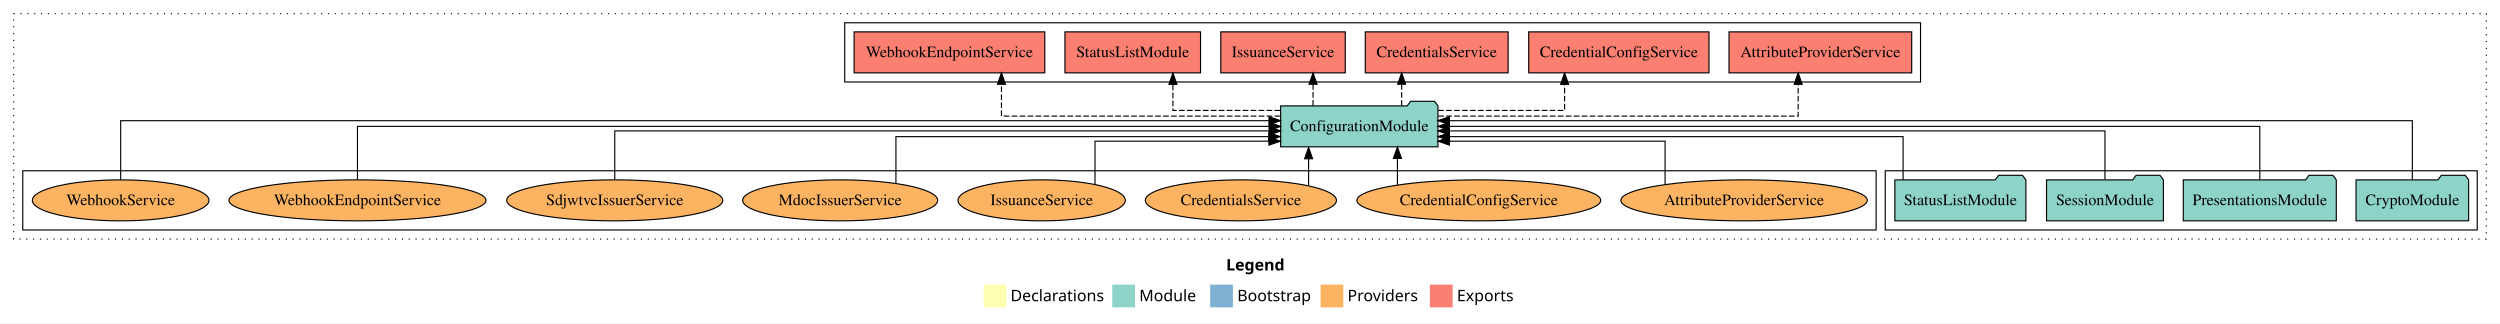
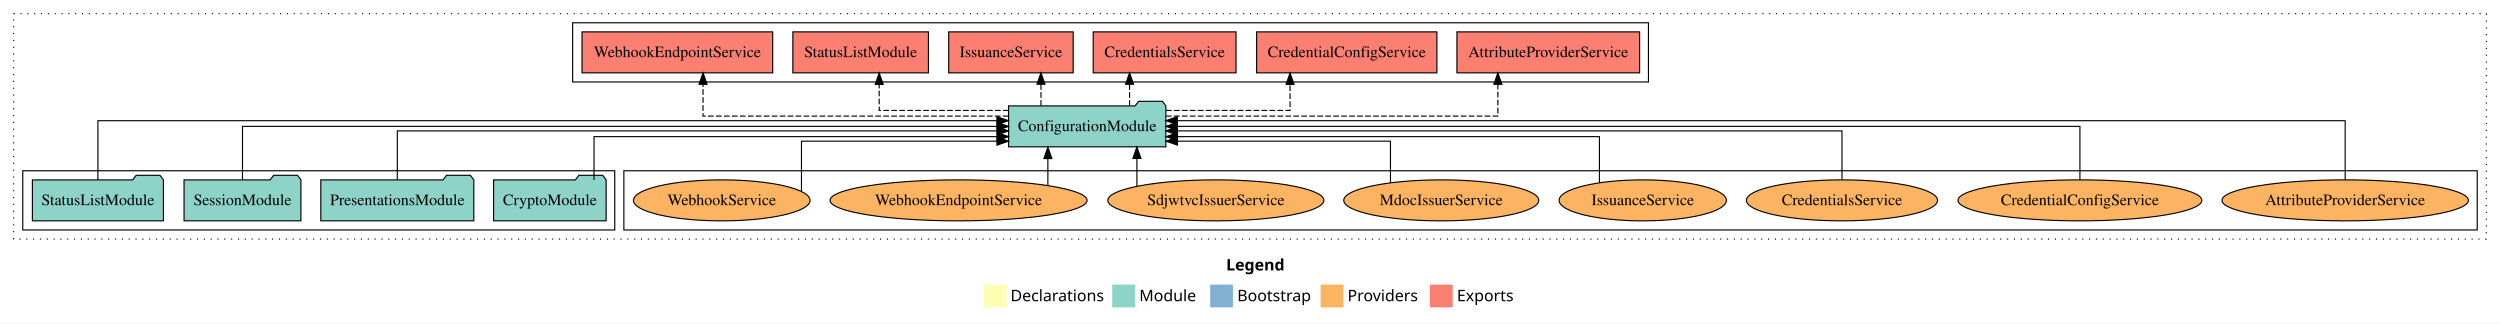
<svg xmlns="http://www.w3.org/2000/svg" width="2196pt" height="284pt" viewBox="0.00 0.00 2196.00 284.00">
  <g id="graph0" class="graph" transform="scale(1 1) rotate(0) translate(4 280)">
    <polygon fill="white" stroke="transparent" points="-4,4 -4,-280 2192,-280 2192,4 -4,4" />
    <text text-anchor="start" x="1073.01" y="-42.4" font-family="Times-12" font-weight="bold" font-size="14.00">Legend</text>
    <polygon fill="#ffffb3" stroke="transparent" points="860,-10 860,-30 880,-30 880,-10 860,-10" />
    <text text-anchor="start" x="883.63" y="-15.4" font-family="Times-12" font-size="14.00">  Declarations</text>
    <polygon fill="#8dd3c7" stroke="transparent" points="973,-10 973,-30 993,-30 993,-10 973,-10" />
    <text text-anchor="start" x="996.73" y="-15.4" font-family="Times-12" font-size="14.00">  Module</text>
    <polygon fill="#80b1d3" stroke="transparent" points="1059,-10 1059,-30 1079,-30 1079,-10 1059,-10" />
    <text text-anchor="start" x="1082.78" y="-15.4" font-family="Times-12" font-size="14.00">  Bootstrap</text>
    <polygon fill="#fdb462" stroke="transparent" points="1156,-10 1156,-30 1176,-30 1176,-10 1156,-10" />
    <text text-anchor="start" x="1179.67" y="-15.4" font-family="Times-12" font-size="14.00">  Providers</text>
    <polygon fill="#fb8072" stroke="transparent" points="1252,-10 1252,-30 1272,-30 1272,-10 1252,-10" />
    <text text-anchor="start" x="1275.73" y="-15.4" font-family="Times-12" font-size="14.00">  Exports</text>
    <g id="clust1" class="cluster">
      <polygon fill="none" stroke="black" stroke-dasharray="1,5" points="8,-70 8,-268 2180,-268 2180,-70 8,-70" />
    </g>
-     <g id="clust3" class="cluster">
-       <polygon fill="none" stroke="black" points="1652,-78 1652,-130 2172,-130 2172,-78 1652,-78" />
+     <g id="clust4" class="cluster">
+       <polygon fill="none" stroke="black" points="499,-208 499,-260 1444,-260 1444,-208 499,-208" />
    </g>
    <g id="clust6" class="cluster">
-       <polygon fill="none" stroke="black" points="16,-78 16,-130 1644,-130 1644,-78 16,-78" />
+       <polygon fill="none" stroke="black" points="544,-78 544,-130 2172,-130 2172,-78 544,-78" />
    </g>
-     <g id="clust4" class="cluster">
-       <polygon fill="none" stroke="black" points="738,-208 738,-260 1683,-260 1683,-208 738,-208" />
+     <g id="clust3" class="cluster">
+       <polygon fill="none" stroke="black" points="16,-78 16,-130 536,-130 536,-78 16,-78" />
    </g>
    <g id="node1" class="node">
-       <polygon fill="#8dd3c7" stroke="black" points="2164.44,-122 2161.44,-126 2140.44,-126 2137.44,-122 2065.56,-122 2065.56,-86 2164.44,-86 2164.44,-122" />
-       <text text-anchor="middle" x="2115" y="-99.8" font-family="Times,serif" font-size="14.00">CryptoModule</text>
+       <polygon fill="#8dd3c7" stroke="black" points="528.44,-122 525.44,-126 504.44,-126 501.44,-122 429.56,-122 429.56,-86 528.44,-86 528.44,-122" />
+       <text text-anchor="middle" x="479" y="-99.8" font-family="Times,serif" font-size="14.00">CryptoModule</text>
    </g>
    <g id="node5" class="node">
-       <polygon fill="#8dd3c7" stroke="black" points="1259.09,-187 1256.09,-191 1235.09,-191 1232.09,-187 1120.91,-187 1120.91,-151 1259.09,-151 1259.09,-187" />
-       <text text-anchor="middle" x="1190" y="-164.8" font-family="Times,serif" font-size="14.00">ConfigurationModule</text>
+       <polygon fill="#8dd3c7" stroke="black" points="1020.09,-187 1017.09,-191 996.09,-191 993.09,-187 881.91,-187 881.91,-151 1020.09,-151 1020.09,-187" />
+       <text text-anchor="middle" x="951" y="-164.8" font-family="Times,serif" font-size="14.00">ConfigurationModule</text>
    </g>
    <g id="edge1" class="edge">
-       <path fill="none" stroke="black" d="M2115,-122.03C2115,-142.77 2115,-174 2115,-174 2115,-174 1269.15,-174 1269.15,-174" />
-       <polygon fill="black" stroke="black" points="1269.15,-170.5 1259.15,-174 1269.15,-177.5 1269.15,-170.5" />
+       <path fill="none" stroke="black" d="M517.8,-122.03C517.8,-138.4 517.8,-160 517.8,-160 517.8,-160 871.88,-160 871.88,-160" />
+       <polygon fill="black" stroke="black" points="871.88,-163.5 881.88,-160 871.88,-156.5 871.88,-163.5" />
    </g>
    <g id="node2" class="node">
-       <polygon fill="#8dd3c7" stroke="black" points="2048.2,-122 2045.2,-126 2024.2,-126 2021.2,-122 1913.8,-122 1913.8,-86 2048.2,-86 2048.2,-122" />
-       <text text-anchor="middle" x="1981" y="-99.8" font-family="Times,serif" font-size="14.00">PresentationsModule</text>
+       <polygon fill="#8dd3c7" stroke="black" points="412.2,-122 409.2,-126 388.2,-126 385.2,-122 277.8,-122 277.8,-86 412.2,-86 412.2,-122" />
+       <text text-anchor="middle" x="345" y="-99.8" font-family="Times,serif" font-size="14.00">PresentationsModule</text>
    </g>
    <g id="edge2" class="edge">
-       <path fill="none" stroke="black" d="M1981,-122.11C1981,-141.34 1981,-169 1981,-169 1981,-169 1269.16,-169 1269.16,-169" />
-       <polygon fill="black" stroke="black" points="1269.16,-165.5 1259.16,-169 1269.16,-172.5 1269.16,-165.5" />
+       <path fill="none" stroke="black" d="M345,-122.3C345,-140.27 345,-165 345,-165 345,-165 871.78,-165 871.78,-165" />
+       <polygon fill="black" stroke="black" points="871.78,-168.5 881.78,-165 871.78,-161.5 871.78,-168.5" />
    </g>
    <g id="node3" class="node">
-       <polygon fill="#8dd3c7" stroke="black" points="1896.33,-122 1893.33,-126 1872.33,-126 1869.33,-122 1793.67,-122 1793.67,-86 1896.33,-86 1896.33,-122" />
-       <text text-anchor="middle" x="1845" y="-99.8" font-family="Times,serif" font-size="14.00">SessionModule</text>
+       <polygon fill="#8dd3c7" stroke="black" points="260.33,-122 257.33,-126 236.33,-126 233.33,-122 157.67,-122 157.67,-86 260.33,-86 260.33,-122" />
+       <text text-anchor="middle" x="209" y="-99.8" font-family="Times,serif" font-size="14.00">SessionModule</text>
    </g>
    <g id="edge3" class="edge">
-       <path fill="none" stroke="black" d="M1845,-122.3C1845,-140.27 1845,-165 1845,-165 1845,-165 1269.17,-165 1269.17,-165" />
-       <polygon fill="black" stroke="black" points="1269.17,-161.5 1259.17,-165 1269.17,-168.5 1269.17,-161.5" />
+       <path fill="none" stroke="black" d="M209,-122.11C209,-141.34 209,-169 209,-169 209,-169 871.86,-169 871.86,-169" />
+       <polygon fill="black" stroke="black" points="871.86,-172.5 881.86,-169 871.86,-165.5 871.86,-172.5" />
    </g>
    <g id="node4" class="node">
-       <polygon fill="#8dd3c7" stroke="black" points="1775.55,-122 1772.55,-126 1751.55,-126 1748.55,-122 1660.45,-122 1660.45,-86 1775.55,-86 1775.55,-122" />
-       <text text-anchor="middle" x="1718" y="-99.8" font-family="Times,serif" font-size="14.00">StatusListModule</text>
+       <polygon fill="#8dd3c7" stroke="black" points="139.55,-122 136.55,-126 115.55,-126 112.55,-122 24.45,-122 24.45,-86 139.55,-86 139.55,-122" />
+       <text text-anchor="middle" x="82" y="-99.8" font-family="Times,serif" font-size="14.00">StatusListModule</text>
    </g>
    <g id="edge4" class="edge">
-       <path fill="none" stroke="black" d="M1667.67,-122.03C1667.67,-138.4 1667.67,-160 1667.67,-160 1667.67,-160 1269.2,-160 1269.2,-160" />
-       <polygon fill="black" stroke="black" points="1269.2,-156.5 1259.2,-160 1269.2,-163.5 1269.2,-156.5" />
+       <path fill="none" stroke="black" d="M82,-122.03C82,-142.77 82,-174 82,-174 82,-174 871.72,-174 871.72,-174" />
+       <polygon fill="black" stroke="black" points="871.72,-177.5 881.72,-174 871.72,-170.5 871.72,-177.5" />
    </g>
    <g id="node6" class="node">
-       <polygon fill="#fb8072" stroke="black" points="1675.23,-252 1514.77,-252 1514.77,-216 1675.23,-216 1675.23,-252" />
-       <text text-anchor="middle" x="1595" y="-229.8" font-family="Times,serif" font-size="14.00">AttributeProviderService </text>
+       <polygon fill="#fb8072" stroke="black" points="1436.23,-252 1275.77,-252 1275.77,-216 1436.23,-216 1436.23,-252" />
+       <text text-anchor="middle" x="1356" y="-229.8" font-family="Times,serif" font-size="14.00">AttributeProviderService </text>
    </g>
    <g id="edge5" class="edge">
-       <path fill="none" stroke="black" stroke-dasharray="5,2" d="M1259.36,-178C1370.35,-178 1575.5,-178 1575.5,-178 1575.5,-178 1575.5,-205.97 1575.5,-205.97" />
-       <polygon fill="black" stroke="black" points="1572,-205.97 1575.5,-215.97 1579,-205.97 1572,-205.97" />
+       <path fill="none" stroke="black" stroke-dasharray="5,2" d="M1020.13,-178C1124.87,-178 1311.73,-178 1311.73,-178 1311.73,-178 1311.73,-205.97 1311.73,-205.97" />
+       <polygon fill="black" stroke="black" points="1308.23,-205.97 1311.73,-215.97 1315.23,-205.97 1308.23,-205.97" />
    </g>
    <g id="node7" class="node">
-       <polygon fill="#fb8072" stroke="black" points="1497.18,-252 1338.82,-252 1338.82,-216 1497.18,-216 1497.18,-252" />
-       <text text-anchor="middle" x="1418" y="-229.8" font-family="Times,serif" font-size="14.00">CredentialConfigService </text>
+       <polygon fill="#fb8072" stroke="black" points="1258.18,-252 1099.82,-252 1099.82,-216 1258.18,-216 1258.18,-252" />
+       <text text-anchor="middle" x="1179" y="-229.8" font-family="Times,serif" font-size="14.00">CredentialConfigService </text>
    </g>
    <g id="edge6" class="edge">
-       <path fill="none" stroke="black" stroke-dasharray="5,2" d="M1259.21,-183C1310.07,-183 1370.35,-183 1370.35,-183 1370.35,-183 1370.35,-205.88 1370.35,-205.88" />
-       <polygon fill="black" stroke="black" points="1366.85,-205.88 1370.35,-215.88 1373.85,-205.88 1366.85,-205.88" />
+       <path fill="none" stroke="black" stroke-dasharray="5,2" d="M1020.14,-183C1070.23,-183 1129.18,-183 1129.18,-183 1129.18,-183 1129.18,-205.88 1129.18,-205.88" />
+       <polygon fill="black" stroke="black" points="1125.68,-205.88 1129.18,-215.88 1132.68,-205.88 1125.68,-205.88" />
    </g>
    <g id="node8" class="node">
-       <polygon fill="#fb8072" stroke="black" points="1320.74,-252 1195.26,-252 1195.26,-216 1320.74,-216 1320.74,-252" />
-       <text text-anchor="middle" x="1258" y="-229.8" font-family="Times,serif" font-size="14.00">CredentialsService </text>
+       <polygon fill="#fb8072" stroke="black" points="1081.74,-252 956.26,-252 956.26,-216 1081.74,-216 1081.74,-252" />
+       <text text-anchor="middle" x="1019" y="-229.8" font-family="Times,serif" font-size="14.00">CredentialsService </text>
    </g>
    <g id="edge7" class="edge">
-       <path fill="none" stroke="black" stroke-dasharray="5,2" d="M1227.21,-187.11C1227.21,-187.11 1227.21,-205.99 1227.21,-205.99" />
-       <polygon fill="black" stroke="black" points="1223.71,-205.99 1227.21,-215.99 1230.71,-205.99 1223.71,-205.99" />
+       <path fill="none" stroke="black" stroke-dasharray="5,2" d="M988.21,-187.11C988.21,-187.11 988.21,-205.99 988.21,-205.99" />
+       <polygon fill="black" stroke="black" points="984.71,-205.99 988.21,-215.99 991.71,-205.99 984.71,-205.99" />
    </g>
    <g id="node9" class="node">
-       <polygon fill="#fb8072" stroke="black" points="1177.67,-252 1068.33,-252 1068.33,-216 1177.67,-216 1177.67,-252" />
-       <text text-anchor="middle" x="1123" y="-229.8" font-family="Times,serif" font-size="14.00">IssuanceService </text>
+       <polygon fill="#fb8072" stroke="black" points="938.67,-252 829.33,-252 829.33,-216 938.67,-216 938.67,-252" />
+       <text text-anchor="middle" x="884" y="-229.8" font-family="Times,serif" font-size="14.00">IssuanceService </text>
    </g>
    <g id="edge8" class="edge">
-       <path fill="none" stroke="black" stroke-dasharray="5,2" d="M1149.39,-187.11C1149.39,-187.11 1149.39,-205.99 1149.39,-205.99" />
-       <polygon fill="black" stroke="black" points="1145.89,-205.99 1149.39,-215.99 1152.89,-205.99 1145.89,-205.99" />
+       <path fill="none" stroke="black" stroke-dasharray="5,2" d="M910.39,-187.11C910.39,-187.11 910.39,-205.99 910.39,-205.99" />
+       <polygon fill="black" stroke="black" points="906.89,-205.99 910.39,-215.99 913.89,-205.99 906.89,-205.99" />
    </g>
    <g id="node10" class="node">
-       <polygon fill="#fb8072" stroke="black" points="1050.55,-252 931.45,-252 931.45,-216 1050.55,-216 1050.55,-252" />
-       <text text-anchor="middle" x="991" y="-229.8" font-family="Times,serif" font-size="14.00">StatusListModule </text>
+       <polygon fill="#fb8072" stroke="black" points="811.55,-252 692.45,-252 692.45,-216 811.55,-216 811.55,-252" />
+       <text text-anchor="middle" x="752" y="-229.8" font-family="Times,serif" font-size="14.00">StatusListModule </text>
    </g>
    <g id="edge9" class="edge">
-       <path fill="none" stroke="black" stroke-dasharray="5,2" d="M1120.57,-183C1075.94,-183 1026.28,-183 1026.28,-183 1026.28,-183 1026.28,-205.88 1026.28,-205.88" />
-       <polygon fill="black" stroke="black" points="1022.78,-205.88 1026.28,-215.88 1029.78,-205.88 1022.78,-205.88" />
+       <path fill="none" stroke="black" stroke-dasharray="5,2" d="M881.93,-183C830.19,-183 768.29,-183 768.29,-183 768.29,-183 768.29,-205.88 768.29,-205.88" />
+       <polygon fill="black" stroke="black" points="764.79,-205.88 768.29,-215.88 771.79,-205.88 764.79,-205.88" />
    </g>
    <g id="node11" class="node">
-       <polygon fill="#fb8072" stroke="black" points="913.74,-252 746.26,-252 746.26,-216 913.74,-216 913.74,-252" />
-       <text text-anchor="middle" x="830" y="-229.8" font-family="Times,serif" font-size="14.00">WebhookEndpointService </text>
+       <polygon fill="#fb8072" stroke="black" points="674.74,-252 507.26,-252 507.26,-216 674.74,-216 674.74,-252" />
+       <text text-anchor="middle" x="591" y="-229.8" font-family="Times,serif" font-size="14.00">WebhookEndpointService </text>
    </g>
    <g id="edge10" class="edge">
-       <path fill="none" stroke="black" stroke-dasharray="5,2" d="M1120.63,-178C1028.07,-178 875.69,-178 875.69,-178 875.69,-178 875.69,-205.97 875.69,-205.97" />
-       <polygon fill="black" stroke="black" points="872.19,-205.97 875.69,-215.97 879.19,-205.97 872.19,-205.97" />
+       <path fill="none" stroke="black" stroke-dasharray="5,2" d="M881.9,-178C783.17,-178 613.54,-178 613.54,-178 613.54,-178 613.54,-205.97 613.54,-205.97" />
+       <polygon fill="black" stroke="black" points="610.04,-205.97 613.54,-215.97 617.04,-205.97 610.04,-205.97" />
    </g>
    <g id="node12" class="node">
-       <ellipse fill="#fdb462" stroke="black" cx="1528" cy="-104" rx="108.22" ry="18" />
-       <text text-anchor="middle" x="1528" y="-99.8" font-family="Times,serif" font-size="14.00">AttributeProviderService</text>
+       <ellipse fill="#fdb462" stroke="black" cx="2056" cy="-104" rx="108.22" ry="18" />
+       <text text-anchor="middle" x="2056" y="-99.8" font-family="Times,serif" font-size="14.00">AttributeProviderService</text>
    </g>
    <g id="edge11" class="edge">
-       <path fill="none" stroke="black" d="M1458.61,-117.94C1458.61,-133.34 1458.61,-156 1458.61,-156 1458.61,-156 1269.17,-156 1269.17,-156" />
-       <polygon fill="black" stroke="black" points="1269.17,-152.5 1259.17,-156 1269.17,-159.5 1269.17,-152.5" />
+       <path fill="none" stroke="black" d="M2056,-122.03C2056,-142.77 2056,-174 2056,-174 2056,-174 1030.12,-174 1030.12,-174" />
+       <polygon fill="black" stroke="black" points="1030.12,-170.5 1020.12,-174 1030.12,-177.5 1030.12,-170.5" />
    </g>
    <g id="node13" class="node">
-       <ellipse fill="#fdb462" stroke="black" cx="1295" cy="-104" rx="107.08" ry="18" />
-       <text text-anchor="middle" x="1295" y="-99.8" font-family="Times,serif" font-size="14.00">CredentialConfigService</text>
+       <ellipse fill="#fdb462" stroke="black" cx="1823" cy="-104" rx="107.08" ry="18" />
+       <text text-anchor="middle" x="1823" y="-99.8" font-family="Times,serif" font-size="14.00">CredentialConfigService</text>
    </g>
    <g id="edge12" class="edge">
-       <path fill="none" stroke="black" d="M1223.5,-117.47C1223.5,-117.47 1223.5,-140.86 1223.5,-140.86" />
-       <polygon fill="black" stroke="black" points="1220,-140.86 1223.5,-150.86 1227,-140.86 1220,-140.86" />
+       <path fill="none" stroke="black" d="M1823,-122.11C1823,-141.34 1823,-169 1823,-169 1823,-169 1030.15,-169 1030.15,-169" />
+       <polygon fill="black" stroke="black" points="1030.15,-165.5 1020.15,-169 1030.15,-172.5 1030.15,-165.5" />
    </g>
    <g id="node14" class="node">
-       <ellipse fill="#fdb462" stroke="black" cx="1086" cy="-104" rx="83.94" ry="18" />
-       <text text-anchor="middle" x="1086" y="-99.8" font-family="Times,serif" font-size="14.00">CredentialsService</text>
+       <ellipse fill="#fdb462" stroke="black" cx="1614" cy="-104" rx="83.94" ry="18" />
+       <text text-anchor="middle" x="1614" y="-99.8" font-family="Times,serif" font-size="14.00">CredentialsService</text>
    </g>
    <g id="edge13" class="edge">
-       <path fill="none" stroke="black" d="M1145.46,-116.84C1145.46,-116.84 1145.46,-140.52 1145.46,-140.52" />
-       <polygon fill="black" stroke="black" points="1141.96,-140.52 1145.46,-150.52 1148.96,-140.52 1141.96,-140.52" />
+       <path fill="none" stroke="black" d="M1614,-122.3C1614,-140.27 1614,-165 1614,-165 1614,-165 1030.08,-165 1030.08,-165" />
+       <polygon fill="black" stroke="black" points="1030.08,-161.5 1020.08,-165 1030.08,-168.5 1030.08,-161.5" />
    </g>
    <g id="node15" class="node">
-       <ellipse fill="#fdb462" stroke="black" cx="911" cy="-104" rx="73.47" ry="18" />
-       <text text-anchor="middle" x="911" y="-99.8" font-family="Times,serif" font-size="14.00">IssuanceService</text>
+       <ellipse fill="#fdb462" stroke="black" cx="1439" cy="-104" rx="73.47" ry="18" />
+       <text text-anchor="middle" x="1439" y="-99.8" font-family="Times,serif" font-size="14.00">IssuanceService</text>
    </g>
    <g id="edge14" class="edge">
-       <path fill="none" stroke="black" d="M957.85,-117.94C957.85,-133.34 957.85,-156 957.85,-156 957.85,-156 1110.66,-156 1110.66,-156" />
-       <polygon fill="black" stroke="black" points="1110.66,-159.5 1120.66,-156 1110.66,-152.5 1110.66,-159.5" />
+       <path fill="none" stroke="black" d="M1400.94,-119.6C1400.94,-136.17 1400.94,-160 1400.94,-160 1400.94,-160 1030.32,-160 1030.32,-160" />
+       <polygon fill="black" stroke="black" points="1030.32,-156.5 1020.32,-160 1030.32,-163.5 1030.32,-156.5" />
    </g>
    <g id="node16" class="node">
-       <ellipse fill="#fdb462" stroke="black" cx="734" cy="-104" rx="85.65" ry="18" />
-       <text text-anchor="middle" x="734" y="-99.8" font-family="Times,serif" font-size="14.00">MdocIssuerService</text>
+       <ellipse fill="#fdb462" stroke="black" cx="1262" cy="-104" rx="85.65" ry="18" />
+       <text text-anchor="middle" x="1262" y="-99.8" font-family="Times,serif" font-size="14.00">MdocIssuerService</text>
    </g>
    <g id="edge15" class="edge">
-       <path fill="none" stroke="black" d="M782.98,-119.01C782.98,-135.59 782.98,-160 782.98,-160 782.98,-160 1110.49,-160 1110.49,-160" />
-       <polygon fill="black" stroke="black" points="1110.49,-163.5 1120.49,-160 1110.49,-156.5 1110.49,-163.5" />
+       <path fill="none" stroke="black" d="M1217.38,-119.6C1217.38,-134.92 1217.38,-156 1217.38,-156 1217.38,-156 1030.29,-156 1030.29,-156" />
+       <polygon fill="black" stroke="black" points="1030.29,-152.5 1020.29,-156 1030.29,-159.5 1030.29,-152.5" />
    </g>
    <g id="node17" class="node">
-       <ellipse fill="#fdb462" stroke="black" cx="536" cy="-104" rx="94.9" ry="18" />
-       <text text-anchor="middle" x="536" y="-99.8" font-family="Times,serif" font-size="14.00">SdjwtvcIssuerService</text>
+       <ellipse fill="#fdb462" stroke="black" cx="1064" cy="-104" rx="94.9" ry="18" />
+       <text text-anchor="middle" x="1064" y="-99.8" font-family="Times,serif" font-size="14.00">SdjwtvcIssuerService</text>
    </g>
    <g id="edge16" class="edge">
-       <path fill="none" stroke="black" d="M536,-122.3C536,-140.27 536,-165 536,-165 536,-165 1110.94,-165 1110.94,-165" />
-       <polygon fill="black" stroke="black" points="1110.94,-168.5 1120.94,-165 1110.94,-161.5 1110.94,-168.5" />
+       <path fill="none" stroke="black" d="M994.67,-116.53C994.67,-116.53 994.67,-140.85 994.67,-140.85" />
+       <polygon fill="black" stroke="black" points="991.17,-140.85 994.67,-150.85 998.17,-140.85 991.17,-140.85" />
    </g>
    <g id="node18" class="node">
-       <ellipse fill="#fdb462" stroke="black" cx="310" cy="-104" rx="112.89" ry="18" />
-       <text text-anchor="middle" x="310" y="-99.8" font-family="Times,serif" font-size="14.00">WebhookEndpointService</text>
+       <ellipse fill="#fdb462" stroke="black" cx="838" cy="-104" rx="112.89" ry="18" />
+       <text text-anchor="middle" x="838" y="-99.8" font-family="Times,serif" font-size="14.00">WebhookEndpointService</text>
    </g>
    <g id="edge17" class="edge">
-       <path fill="none" stroke="black" d="M310,-122.11C310,-141.34 310,-169 310,-169 310,-169 1110.95,-169 1110.95,-169" />
-       <polygon fill="black" stroke="black" points="1110.95,-172.5 1120.95,-169 1110.95,-165.5 1110.95,-172.5" />
+       <path fill="none" stroke="black" d="M916.45,-117.15C916.45,-117.15 916.45,-140.69 916.45,-140.69" />
+       <polygon fill="black" stroke="black" points="912.95,-140.69 916.45,-150.69 919.95,-140.69 912.95,-140.69" />
    </g>
    <g id="node19" class="node">
-       <ellipse fill="#fdb462" stroke="black" cx="102" cy="-104" rx="77.57" ry="18" />
-       <text text-anchor="middle" x="102" y="-99.8" font-family="Times,serif" font-size="14.00">WebhookService</text>
+       <ellipse fill="#fdb462" stroke="black" cx="630" cy="-104" rx="77.57" ry="18" />
+       <text text-anchor="middle" x="630" y="-99.8" font-family="Times,serif" font-size="14.00">WebhookService</text>
    </g>
    <g id="edge18" class="edge">
-       <path fill="none" stroke="black" d="M102,-122.03C102,-142.77 102,-174 102,-174 102,-174 1110.7,-174 1110.7,-174" />
-       <polygon fill="black" stroke="black" points="1110.7,-177.5 1120.7,-174 1110.7,-170.5 1110.7,-177.5" />
+       <path fill="none" stroke="black" d="M700.01,-112.12C700.01,-126.75 700.01,-156 700.01,-156 700.01,-156 871.75,-156 871.75,-156" />
+       <polygon fill="black" stroke="black" points="871.75,-159.5 881.75,-156 871.75,-152.5 871.75,-159.5" />
    </g>
  </g>
</svg>
